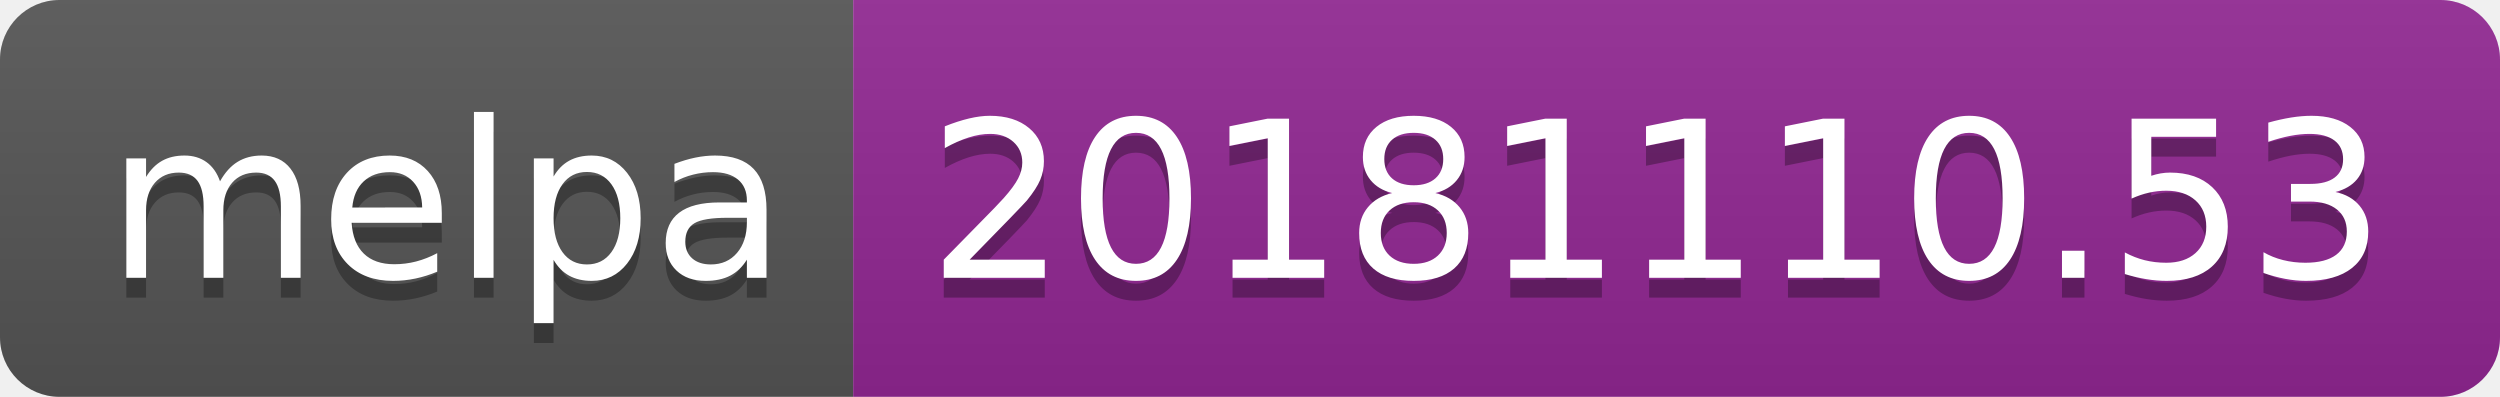
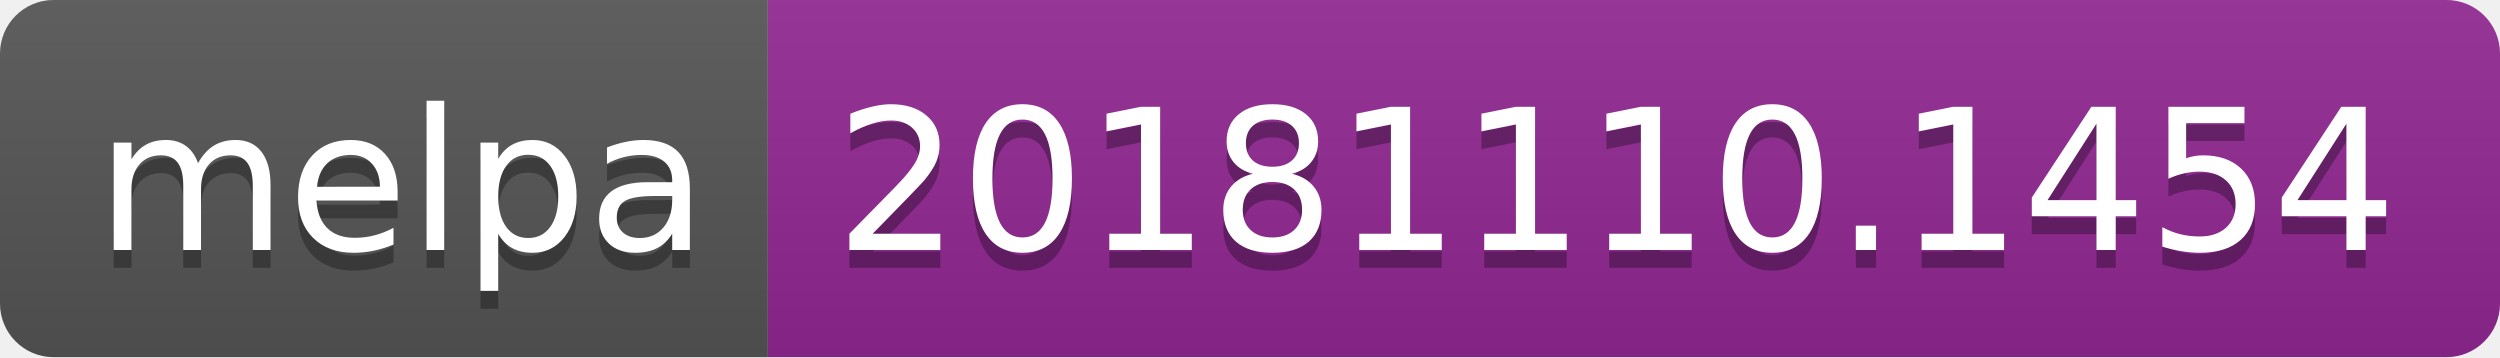
- <svg xmlns="http://www.w3.org/2000/svg" width="126" height="20">
+ <svg xmlns="http://www.w3.org/2000/svg" width="140" height="20">
  <linearGradient id="b" x2="0" y2="100%">
    <stop offset="0" stop-color="#bbb" stop-opacity=".1" />
    <stop offset="1" stop-opacity=".1" />
  </linearGradient>
  <clipPath id="a">
-     <rect width="126" height="20" rx="3" fill="#fff" />
+     <rect width="140" height="20" rx="3" fill="#fff" />
  </clipPath>
  <g clip-path="url(#a)">
    <path fill="#555" d="M0 0h43v20H0z" />
-     <path fill="#922793" d="M43 0h83v20H43z" />
-     <path fill="url(#b)" d="M0 0h126v20H0z" />
+     <path fill="#922793" d="M43 0h97v20H43z" />
+     <path fill="url(#b)" d="M0 0h140v20H0z" />
  </g>
  <g fill="#fff" text-anchor="middle" font-family="DejaVu Sans,Verdana,Geneva,sans-serif" font-size="110">
    <text x="225" y="150" fill="#010101" fill-opacity=".3" transform="scale(.1)" textLength="330">melpa</text>
    <text x="225" y="140" transform="scale(.1)" textLength="330">melpa</text>
-     <text x="835" y="150" fill="#010101" fill-opacity=".3" transform="scale(.1)" textLength="730">20181110.53</text>
-     <text x="835" y="140" transform="scale(.1)" textLength="730">20181110.53</text>
+     <text x="905" y="150" fill="#010101" fill-opacity=".3" transform="scale(.1)" textLength="870">20181110.1454</text>
+     <text x="905" y="140" transform="scale(.1)" textLength="870">20181110.1454</text>
  </g>
</svg>
